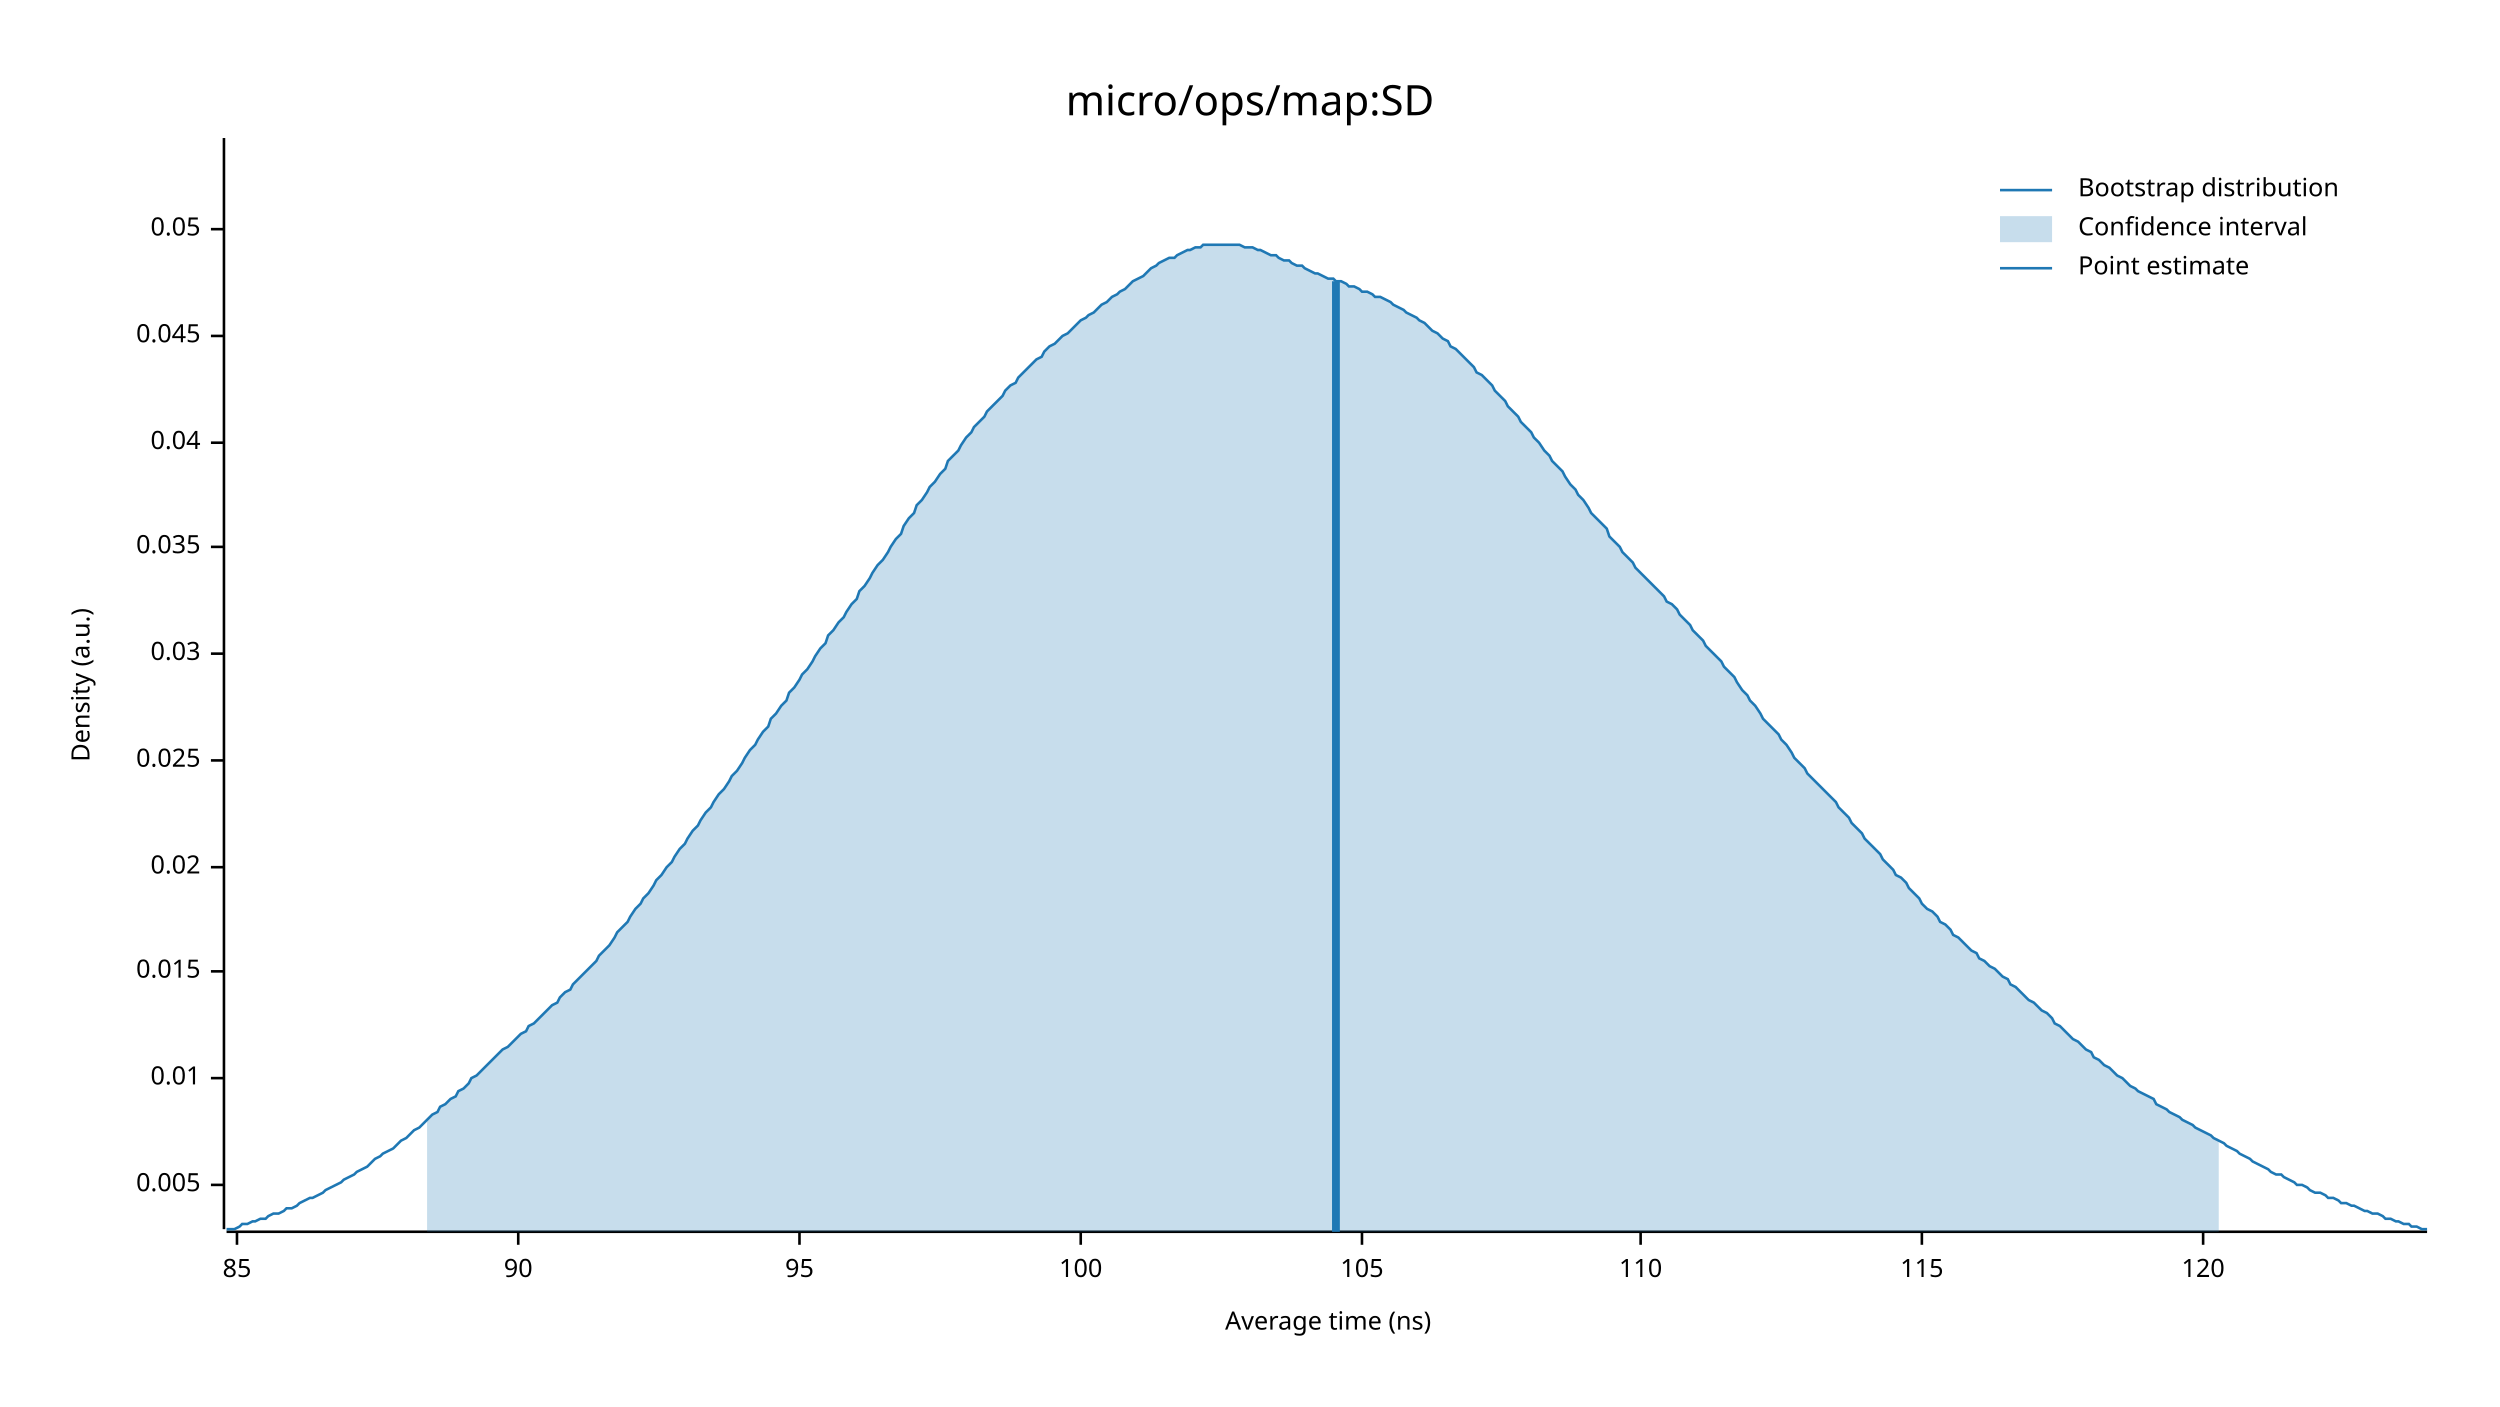
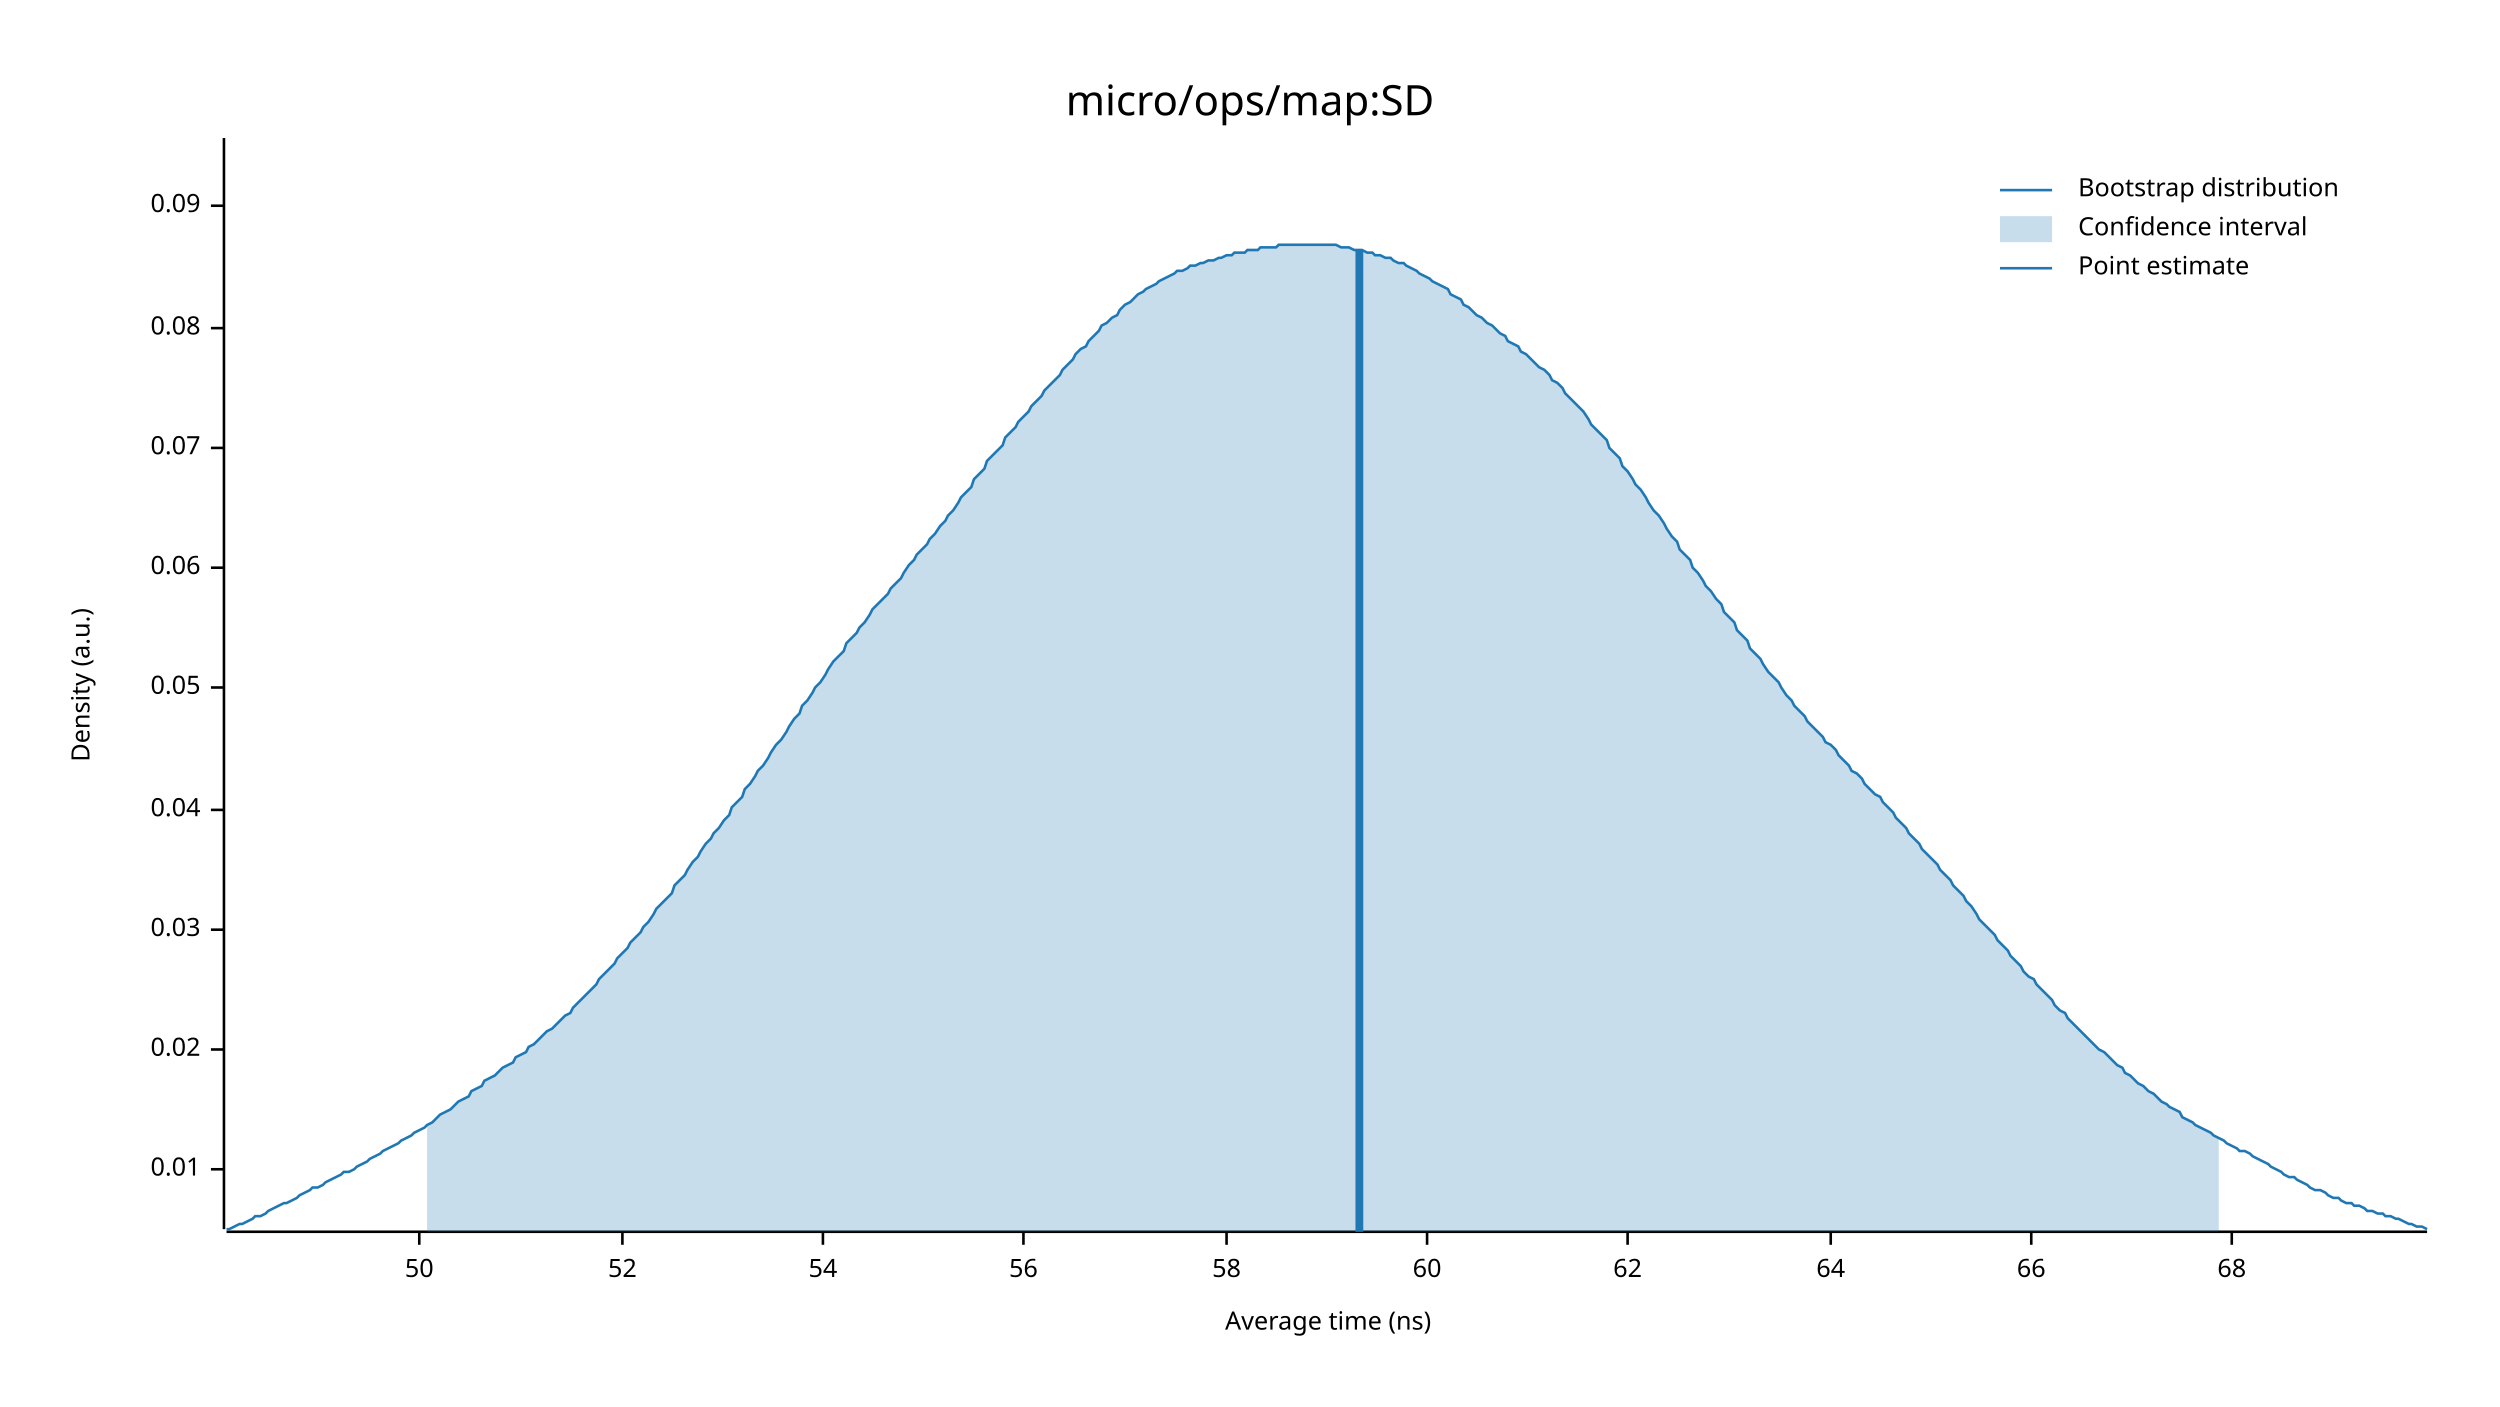
<svg xmlns="http://www.w3.org/2000/svg" width="960" height="540" viewBox="0 0 960 540">
  <text x="480" y="32" dy="0.76em" text-anchor="middle" font-family="sans-serif" font-size="16.129" opacity="1" fill="#000000">
micro/ops/map:SD
</text>
  <text x="27" y="263" dy="0.76em" text-anchor="middle" font-family="sans-serif" font-size="9.677" opacity="1" fill="#000000" transform="rotate(270, 27, 263)">
Density (a.u.)
</text>
  <text x="510" y="513" dy="-0.5ex" text-anchor="middle" font-family="sans-serif" font-size="9.677" opacity="1" fill="#000000">
Average time (ns)
</text>
  <polyline fill="none" opacity="1" stroke="#000000" stroke-width="1" points="86,53 86,472 " />
-   <text x="77" y="455" dy="0.5ex" text-anchor="end" font-family="sans-serif" font-size="9.677" opacity="1" fill="#000000">
- 0.005
- </text>
-   <polyline fill="none" opacity="1" stroke="#000000" stroke-width="1" points="81,455 86,455 " />
-   <text x="77" y="414" dy="0.5ex" text-anchor="end" font-family="sans-serif" font-size="9.677" opacity="1" fill="#000000">
+   <text x="77" y="449" dy="0.5ex" text-anchor="end" font-family="sans-serif" font-size="9.677" opacity="1" fill="#000000">
0.01
</text>
-   <polyline fill="none" opacity="1" stroke="#000000" stroke-width="1" points="81,414 86,414 " />
-   <text x="77" y="373" dy="0.5ex" text-anchor="end" font-family="sans-serif" font-size="9.677" opacity="1" fill="#000000">
- 0.015
- </text>
-   <polyline fill="none" opacity="1" stroke="#000000" stroke-width="1" points="81,373 86,373 " />
-   <text x="77" y="333" dy="0.5ex" text-anchor="end" font-family="sans-serif" font-size="9.677" opacity="1" fill="#000000">
+   <polyline fill="none" opacity="1" stroke="#000000" stroke-width="1" points="81,449 86,449 " />
+   <text x="77" y="403" dy="0.5ex" text-anchor="end" font-family="sans-serif" font-size="9.677" opacity="1" fill="#000000">
0.02
</text>
-   <polyline fill="none" opacity="1" stroke="#000000" stroke-width="1" points="81,333 86,333 " />
-   <text x="77" y="292" dy="0.5ex" text-anchor="end" font-family="sans-serif" font-size="9.677" opacity="1" fill="#000000">
- 0.025
- </text>
-   <polyline fill="none" opacity="1" stroke="#000000" stroke-width="1" points="81,292 86,292 " />
-   <text x="77" y="251" dy="0.5ex" text-anchor="end" font-family="sans-serif" font-size="9.677" opacity="1" fill="#000000">
+   <polyline fill="none" opacity="1" stroke="#000000" stroke-width="1" points="81,403 86,403 " />
+   <text x="77" y="357" dy="0.5ex" text-anchor="end" font-family="sans-serif" font-size="9.677" opacity="1" fill="#000000">
0.03
</text>
-   <polyline fill="none" opacity="1" stroke="#000000" stroke-width="1" points="81,251 86,251 " />
-   <text x="77" y="210" dy="0.5ex" text-anchor="end" font-family="sans-serif" font-size="9.677" opacity="1" fill="#000000">
- 0.035
- </text>
-   <polyline fill="none" opacity="1" stroke="#000000" stroke-width="1" points="81,210 86,210 " />
-   <text x="77" y="170" dy="0.5ex" text-anchor="end" font-family="sans-serif" font-size="9.677" opacity="1" fill="#000000">
+   <polyline fill="none" opacity="1" stroke="#000000" stroke-width="1" points="81,357 86,357 " />
+   <text x="77" y="311" dy="0.5ex" text-anchor="end" font-family="sans-serif" font-size="9.677" opacity="1" fill="#000000">
0.04
</text>
-   <polyline fill="none" opacity="1" stroke="#000000" stroke-width="1" points="81,170 86,170 " />
-   <text x="77" y="129" dy="0.5ex" text-anchor="end" font-family="sans-serif" font-size="9.677" opacity="1" fill="#000000">
- 0.045
- </text>
-   <polyline fill="none" opacity="1" stroke="#000000" stroke-width="1" points="81,129 86,129 " />
-   <text x="77" y="88" dy="0.5ex" text-anchor="end" font-family="sans-serif" font-size="9.677" opacity="1" fill="#000000">
+   <polyline fill="none" opacity="1" stroke="#000000" stroke-width="1" points="81,311 86,311 " />
+   <text x="77" y="264" dy="0.5ex" text-anchor="end" font-family="sans-serif" font-size="9.677" opacity="1" fill="#000000">
0.05
</text>
-   <polyline fill="none" opacity="1" stroke="#000000" stroke-width="1" points="81,88 86,88 " />
+   <polyline fill="none" opacity="1" stroke="#000000" stroke-width="1" points="81,264 86,264 " />
+   <text x="77" y="218" dy="0.5ex" text-anchor="end" font-family="sans-serif" font-size="9.677" opacity="1" fill="#000000">
+ 0.06
+ </text>
+   <polyline fill="none" opacity="1" stroke="#000000" stroke-width="1" points="81,218 86,218 " />
+   <text x="77" y="172" dy="0.5ex" text-anchor="end" font-family="sans-serif" font-size="9.677" opacity="1" fill="#000000">
+ 0.07
+ </text>
+   <polyline fill="none" opacity="1" stroke="#000000" stroke-width="1" points="81,172 86,172 " />
+   <text x="77" y="126" dy="0.5ex" text-anchor="end" font-family="sans-serif" font-size="9.677" opacity="1" fill="#000000">
+ 0.08
+ </text>
+   <polyline fill="none" opacity="1" stroke="#000000" stroke-width="1" points="81,126 86,126 " />
+   <text x="77" y="79" dy="0.5ex" text-anchor="end" font-family="sans-serif" font-size="9.677" opacity="1" fill="#000000">
+ 0.09
+ </text>
+   <polyline fill="none" opacity="1" stroke="#000000" stroke-width="1" points="81,79 86,79 " />
  <polyline fill="none" opacity="1" stroke="#000000" stroke-width="1" points="87,473 932,473 " />
-   <text x="91" y="483" dy="0.76em" text-anchor="middle" font-family="sans-serif" font-size="9.677" opacity="1" fill="#000000">
- 85
+   <text x="161" y="483" dy="0.76em" text-anchor="middle" font-family="sans-serif" font-size="9.677" opacity="1" fill="#000000">
+ 50
</text>
-   <polyline fill="none" opacity="1" stroke="#000000" stroke-width="1" points="91,473 91,478 " />
-   <text x="199" y="483" dy="0.76em" text-anchor="middle" font-family="sans-serif" font-size="9.677" opacity="1" fill="#000000">
- 90
+   <polyline fill="none" opacity="1" stroke="#000000" stroke-width="1" points="161,473 161,478 " />
+   <text x="239" y="483" dy="0.76em" text-anchor="middle" font-family="sans-serif" font-size="9.677" opacity="1" fill="#000000">
+ 52
</text>
-   <polyline fill="none" opacity="1" stroke="#000000" stroke-width="1" points="199,473 199,478 " />
-   <text x="307" y="483" dy="0.76em" text-anchor="middle" font-family="sans-serif" font-size="9.677" opacity="1" fill="#000000">
- 95
+   <polyline fill="none" opacity="1" stroke="#000000" stroke-width="1" points="239,473 239,478 " />
+   <text x="316" y="483" dy="0.76em" text-anchor="middle" font-family="sans-serif" font-size="9.677" opacity="1" fill="#000000">
+ 54
</text>
-   <polyline fill="none" opacity="1" stroke="#000000" stroke-width="1" points="307,473 307,478 " />
-   <text x="415" y="483" dy="0.76em" text-anchor="middle" font-family="sans-serif" font-size="9.677" opacity="1" fill="#000000">
- 100
+   <polyline fill="none" opacity="1" stroke="#000000" stroke-width="1" points="316,473 316,478 " />
+   <text x="393" y="483" dy="0.76em" text-anchor="middle" font-family="sans-serif" font-size="9.677" opacity="1" fill="#000000">
+ 56
</text>
-   <polyline fill="none" opacity="1" stroke="#000000" stroke-width="1" points="415,473 415,478 " />
-   <text x="523" y="483" dy="0.76em" text-anchor="middle" font-family="sans-serif" font-size="9.677" opacity="1" fill="#000000">
- 105
+   <polyline fill="none" opacity="1" stroke="#000000" stroke-width="1" points="393,473 393,478 " />
+   <text x="471" y="483" dy="0.76em" text-anchor="middle" font-family="sans-serif" font-size="9.677" opacity="1" fill="#000000">
+ 58
</text>
-   <polyline fill="none" opacity="1" stroke="#000000" stroke-width="1" points="523,473 523,478 " />
-   <text x="630" y="483" dy="0.76em" text-anchor="middle" font-family="sans-serif" font-size="9.677" opacity="1" fill="#000000">
- 110
+   <polyline fill="none" opacity="1" stroke="#000000" stroke-width="1" points="471,473 471,478 " />
+   <text x="548" y="483" dy="0.76em" text-anchor="middle" font-family="sans-serif" font-size="9.677" opacity="1" fill="#000000">
+ 60
</text>
-   <polyline fill="none" opacity="1" stroke="#000000" stroke-width="1" points="630,473 630,478 " />
-   <text x="738" y="483" dy="0.76em" text-anchor="middle" font-family="sans-serif" font-size="9.677" opacity="1" fill="#000000">
- 115
+   <polyline fill="none" opacity="1" stroke="#000000" stroke-width="1" points="548,473 548,478 " />
+   <text x="625" y="483" dy="0.76em" text-anchor="middle" font-family="sans-serif" font-size="9.677" opacity="1" fill="#000000">
+ 62
</text>
-   <polyline fill="none" opacity="1" stroke="#000000" stroke-width="1" points="738,473 738,478 " />
-   <text x="846" y="483" dy="0.76em" text-anchor="middle" font-family="sans-serif" font-size="9.677" opacity="1" fill="#000000">
- 120
+   <polyline fill="none" opacity="1" stroke="#000000" stroke-width="1" points="625,473 625,478 " />
+   <text x="703" y="483" dy="0.76em" text-anchor="middle" font-family="sans-serif" font-size="9.677" opacity="1" fill="#000000">
+ 64
</text>
-   <polyline fill="none" opacity="1" stroke="#000000" stroke-width="1" points="846,473 846,478 " />
-   <polyline fill="none" opacity="1" stroke="#1F78B4" stroke-width="1" points="87,472 88,472 90,472 92,471 93,470 95,470 97,469 98,469 100,468 102,468 103,467 105,466 107,466 109,465 110,464 112,464 114,463 115,462 117,461 119,460 120,460 122,459 124,458 125,457 127,456 129,455 131,454 132,453 134,452 136,451 137,450 139,449 141,448 142,447 144,445 146,444 147,443 149,442 151,441 153,439 154,438 156,437 158,435 159,434 161,433 163,431 164,430 166,428 168,427 169,425 171,424 173,422 175,421 176,419 178,418 180,416 181,414 183,413 185,411 186,410 188,408 190,406 191,405 193,403 195,402 197,400 198,399 200,397 202,396 203,394 205,393 207,391 208,390 210,388 212,386 214,385 215,383 217,381 219,380 220,378 222,376 224,374 225,373 227,371 229,369 230,367 232,365 234,363 236,360 237,358 239,356 241,354 242,352 244,349 246,347 247,345 249,343 251,340 252,338 254,336 256,333 258,331 259,329 261,326 263,324 264,322 266,319 268,317 269,315 271,312 273,310 274,308 276,305 278,303 280,300 281,298 283,296 285,293 286,291 288,288 290,286 291,284 293,281 295,279 296,276 298,274 300,271 302,269 303,266 305,264 307,261 308,259 310,257 312,254 313,252 315,249 317,247 318,244 320,242 322,239 324,237 325,235 327,232 329,230 330,227 332,225 334,222 335,220 337,217 339,215 341,212 342,210 344,207 346,205 347,202 349,199 351,197 352,194 354,192 356,189 357,187 359,185 361,182 363,180 364,177 366,175 368,173 369,171 371,168 373,166 374,164 376,162 378,160 379,158 381,156 383,154 385,152 386,150 388,148 390,147 391,145 393,143 395,141 396,140 398,138 400,137 401,135 403,133 405,132 407,130 408,129 410,128 412,126 413,125 415,123 417,122 418,121 420,120 422,118 423,117 425,116 427,114 429,113 430,112 432,111 434,109 435,108 437,107 439,106 440,105 442,103 444,102 445,101 447,100 449,99 451,99 452,98 454,97 456,96 457,96 459,95 461,95 462,94 464,94 466,94 468,94 469,94 471,94 473,94 474,94 476,94 478,95 479,95 481,95 483,96 484,96 486,97 488,98 490,98 491,99 493,100 495,100 496,101 498,102 500,102 501,103 503,104 505,105 506,105 508,106 510,107 512,107 513,108 515,108 517,109 518,110 520,110 522,111 523,112 525,112 527,113 528,114 530,114 532,115 534,116 535,117 537,118 539,119 540,120 542,121 544,122 545,123 547,124 549,126 550,127 552,128 554,130 556,131 557,133 559,134 561,136 562,137 564,139 566,141 567,143 569,144 571,146 573,148 574,150 576,152 578,154 579,156 581,158 583,160 584,162 586,164 588,166 589,168 591,170 593,173 595,175 596,177 598,179 600,181 601,183 603,186 605,188 606,190 608,192 610,195 611,197 613,199 615,201 617,203 618,206 620,208 622,210 623,212 625,214 627,216 628,218 630,220 632,222 633,223 635,225 637,227 639,229 640,231 642,232 644,234 645,236 647,238 649,240 650,242 652,244 654,246 655,248 657,250 659,252 661,254 662,256 664,258 666,260 667,262 669,265 671,267 672,269 674,271 676,274 677,276 679,278 681,280 683,282 684,284 686,286 688,289 689,291 691,293 693,295 694,297 696,299 698,301 700,303 701,304 703,306 705,308 706,310 708,312 710,314 711,316 713,318 715,320 716,322 718,324 720,326 722,328 723,330 725,332 727,334 728,336 730,337 732,339 733,341 735,343 737,345 738,347 740,349 742,350 744,352 745,354 747,355 749,357 750,359 752,360 754,362 755,363 757,365 759,366 760,368 762,369 764,371 766,372 767,373 769,375 771,376 772,378 774,379 776,381 777,382 779,384 781,385 782,386 784,388 786,389 788,391 789,393 791,394 793,396 794,397 796,399 798,400 799,401 801,403 803,404 804,406 806,407 808,409 810,410 811,411 813,413 815,414 816,415 818,417 820,418 821,419 823,420 825,421 827,422 828,424 830,425 832,426 833,427 835,428 837,429 838,430 840,431 842,432 843,433 845,434 847,435 849,436 850,437 852,438 854,439 855,440 857,441 859,442 860,443 862,444 864,445 865,446 867,447 869,448 871,449 872,450 874,451 876,451 877,452 879,453 881,454 882,455 884,455 886,456 887,457 889,458 891,458 893,459 894,460 896,460 898,461 899,462 901,462 903,463 904,463 906,464 908,465 909,465 911,466 913,466 915,467 916,468 918,468 920,469 921,469 923,470 925,470 926,471 928,471 930,472 932,472 " />
-   <polygon opacity="0.25" fill="#1F78B4" points="164,430 166,428 168,427 169,425 171,424 173,422 175,421 176,419 178,418 180,416 181,414 183,413 185,411 186,410 188,408 190,406 191,405 193,403 195,402 197,400 198,399 200,397 202,396 203,394 205,393 207,391 208,390 210,388 212,386 214,385 215,383 217,381 219,380 220,378 222,376 224,374 225,373 227,371 229,369 230,367 232,365 234,363 236,360 237,358 239,356 241,354 242,352 244,349 246,347 247,345 249,343 251,340 252,338 254,336 256,333 258,331 259,329 261,326 263,324 264,322 266,319 268,317 269,315 271,312 273,310 274,308 276,305 278,303 280,300 281,298 283,296 285,293 286,291 288,288 290,286 291,284 293,281 295,279 296,276 298,274 300,271 302,269 303,266 305,264 307,261 308,259 310,257 312,254 313,252 315,249 317,247 318,244 320,242 322,239 324,237 325,235 327,232 329,230 330,227 332,225 334,222 335,220 337,217 339,215 341,212 342,210 344,207 346,205 347,202 349,199 351,197 352,194 354,192 356,189 357,187 359,185 361,182 363,180 364,177 366,175 368,173 369,171 371,168 373,166 374,164 376,162 378,160 379,158 381,156 383,154 385,152 386,150 388,148 390,147 391,145 393,143 395,141 396,140 398,138 400,137 401,135 403,133 405,132 407,130 408,129 410,128 412,126 413,125 415,123 417,122 418,121 420,120 422,118 423,117 425,116 427,114 429,113 430,112 432,111 434,109 435,108 437,107 439,106 440,105 442,103 444,102 445,101 447,100 449,99 451,99 452,98 454,97 456,96 457,96 459,95 461,95 462,94 464,94 466,94 468,94 469,94 471,94 473,94 474,94 476,94 478,95 479,95 481,95 483,96 484,96 486,97 488,98 490,98 491,99 493,100 495,100 496,101 498,102 500,102 501,103 503,104 505,105 506,105 508,106 510,107 512,107 513,108 515,108 517,109 518,110 520,110 522,111 523,112 525,112 527,113 528,114 530,114 532,115 534,116 535,117 537,118 539,119 540,120 542,121 544,122 545,123 547,124 549,126 550,127 552,128 554,130 556,131 557,133 559,134 561,136 562,137 564,139 566,141 567,143 569,144 571,146 573,148 574,150 576,152 578,154 579,156 581,158 583,160 584,162 586,164 588,166 589,168 591,170 593,173 595,175 596,177 598,179 600,181 601,183 603,186 605,188 606,190 608,192 610,195 611,197 613,199 615,201 617,203 618,206 620,208 622,210 623,212 625,214 627,216 628,218 630,220 632,222 633,223 635,225 637,227 639,229 640,231 642,232 644,234 645,236 647,238 649,240 650,242 652,244 654,246 655,248 657,250 659,252 661,254 662,256 664,258 666,260 667,262 669,265 671,267 672,269 674,271 676,274 677,276 679,278 681,280 683,282 684,284 686,286 688,289 689,291 691,293 693,295 694,297 696,299 698,301 700,303 701,304 703,306 705,308 706,310 708,312 710,314 711,316 713,318 715,320 716,322 718,324 720,326 722,328 723,330 725,332 727,334 728,336 730,337 732,339 733,341 735,343 737,345 738,347 740,349 742,350 744,352 745,354 747,355 749,357 750,359 752,360 754,362 755,363 757,365 759,366 760,368 762,369 764,371 766,372 767,373 769,375 771,376 772,378 774,379 776,381 777,382 779,384 781,385 782,386 784,388 786,389 788,391 789,393 791,394 793,396 794,397 796,399 798,400 799,401 801,403 803,404 804,406 806,407 808,409 810,410 811,411 813,413 815,414 816,415 818,417 820,418 821,419 823,420 825,421 827,422 828,424 830,425 832,426 833,427 835,428 837,429 838,430 840,431 842,432 843,433 845,434 847,435 849,436 850,437 852,438 852,473 164,473 " />
-   <polyline fill="none" opacity="1" stroke="#1F78B4" stroke-width="3" points="513,473 513,108 " />
+   <polyline fill="none" opacity="1" stroke="#000000" stroke-width="1" points="703,473 703,478 " />
+   <text x="780" y="483" dy="0.76em" text-anchor="middle" font-family="sans-serif" font-size="9.677" opacity="1" fill="#000000">
+ 66
+ </text>
+   <polyline fill="none" opacity="1" stroke="#000000" stroke-width="1" points="780,473 780,478 " />
+   <text x="857" y="483" dy="0.76em" text-anchor="middle" font-family="sans-serif" font-size="9.677" opacity="1" fill="#000000">
+ 68
+ </text>
+   <polyline fill="none" opacity="1" stroke="#000000" stroke-width="1" points="857,473 857,478 " />
+   <polyline fill="none" opacity="1" stroke="#1F78B4" stroke-width="1" points="87,472 88,472 90,471 92,470 93,470 95,469 97,468 98,467 100,467 102,466 103,465 105,464 107,463 109,462 110,462 112,461 114,460 115,459 117,458 119,457 120,456 122,456 124,455 125,454 127,453 129,452 131,451 132,450 134,450 136,449 137,448 139,447 141,446 142,445 144,444 146,443 147,442 149,441 151,440 153,439 154,438 156,437 158,436 159,435 161,434 163,433 164,432 166,431 168,429 169,428 171,427 173,426 175,424 176,423 178,422 180,421 181,419 183,418 185,417 186,415 188,414 190,413 191,412 193,410 195,409 197,408 198,406 200,405 202,404 203,402 205,401 207,399 208,398 210,396 212,395 214,393 215,392 217,390 219,389 220,387 222,385 224,383 225,382 227,380 229,378 230,376 232,374 234,372 236,370 237,368 239,366 241,364 242,362 244,360 246,358 247,356 249,354 251,351 252,349 254,347 256,345 258,343 259,340 261,338 263,336 264,334 266,331 268,329 269,327 271,324 273,322 274,320 276,318 278,315 280,313 281,310 283,308 285,306 286,303 288,301 290,298 291,296 293,294 295,291 296,289 298,286 300,284 302,281 303,279 305,276 307,274 308,271 310,269 312,266 313,264 315,262 317,259 318,257 320,254 322,252 324,250 325,247 327,245 329,243 330,241 332,239 334,236 335,234 337,232 339,230 341,228 342,226 344,224 346,222 347,220 349,217 351,215 352,213 354,211 356,209 357,207 359,205 361,202 363,200 364,198 366,196 368,193 369,191 371,189 373,187 374,184 376,182 378,180 379,177 381,175 383,173 385,171 386,168 388,166 390,164 391,162 393,160 395,158 396,156 398,154 400,152 401,150 403,148 405,146 407,144 408,142 410,140 412,138 413,136 415,134 417,133 418,131 420,129 422,127 423,125 425,124 427,122 429,121 430,119 432,117 434,116 435,115 437,113 439,112 440,111 442,110 444,109 445,108 447,107 449,106 451,105 452,104 454,104 456,103 457,102 459,102 461,101 462,101 464,100 466,100 468,99 469,99 471,98 473,98 474,97 476,97 478,97 479,96 481,96 483,96 484,95 486,95 488,95 490,95 491,94 493,94 495,94 496,94 498,94 500,94 501,94 503,94 505,94 506,94 508,94 510,94 512,94 513,94 515,95 517,95 518,95 520,96 522,96 523,96 525,97 527,97 528,98 530,98 532,99 534,99 535,100 537,101 539,101 540,102 542,103 544,104 545,105 547,106 549,107 550,108 552,109 554,110 556,111 557,113 559,114 561,115 562,117 564,118 566,120 567,121 569,122 571,124 573,125 574,126 576,128 578,129 579,131 581,132 583,133 584,135 586,136 588,138 589,139 591,141 593,142 595,144 596,146 598,147 600,149 601,151 603,153 605,155 606,156 608,158 610,161 611,163 613,165 615,167 617,169 618,172 620,174 622,176 623,179 625,181 627,184 628,186 630,188 632,191 633,193 635,196 637,198 639,201 640,203 642,206 644,208 645,211 647,213 649,215 650,218 652,220 654,223 655,225 657,227 659,230 661,232 662,235 664,237 666,239 667,242 669,244 671,246 672,249 674,251 676,253 677,255 679,258 681,260 683,262 684,264 686,267 688,269 689,271 691,273 693,275 694,277 696,279 698,281 700,283 701,285 703,286 705,288 706,290 708,292 710,294 711,296 713,297 715,299 716,301 718,303 720,305 722,306 723,308 725,310 727,312 728,314 730,316 732,318 733,320 735,322 737,324 738,326 740,328 742,330 744,332 745,334 747,336 749,338 750,340 752,342 754,344 755,346 757,348 759,351 760,353 762,355 764,357 766,359 767,361 769,363 771,365 772,367 774,369 776,371 777,373 779,375 781,376 782,378 784,380 786,382 788,384 789,386 791,388 793,389 794,391 796,393 798,395 799,396 801,398 803,400 804,401 806,403 808,404 810,406 811,407 813,409 815,410 816,412 818,413 820,415 821,416 823,417 825,419 827,420 828,421 830,423 832,424 833,425 835,426 837,427 838,429 840,430 842,431 843,432 845,433 847,434 849,435 850,436 852,437 854,438 855,439 857,440 859,441 860,442 862,442 864,443 865,444 867,445 869,446 871,447 872,448 874,449 876,450 877,451 879,452 881,452 882,453 884,454 886,455 887,456 889,457 891,457 893,458 894,459 896,460 898,460 899,461 901,462 903,462 904,463 906,463 908,464 909,465 911,465 913,466 915,466 916,467 918,467 920,468 921,468 923,469 925,470 926,470 928,471 930,471 932,472 " />
+   <polygon opacity="0.25" fill="#1F78B4" points="164,432 166,431 168,429 169,428 171,427 173,426 175,424 176,423 178,422 180,421 181,419 183,418 185,417 186,415 188,414 190,413 191,412 193,410 195,409 197,408 198,406 200,405 202,404 203,402 205,401 207,399 208,398 210,396 212,395 214,393 215,392 217,390 219,389 220,387 222,385 224,383 225,382 227,380 229,378 230,376 232,374 234,372 236,370 237,368 239,366 241,364 242,362 244,360 246,358 247,356 249,354 251,351 252,349 254,347 256,345 258,343 259,340 261,338 263,336 264,334 266,331 268,329 269,327 271,324 273,322 274,320 276,318 278,315 280,313 281,310 283,308 285,306 286,303 288,301 290,298 291,296 293,294 295,291 296,289 298,286 300,284 302,281 303,279 305,276 307,274 308,271 310,269 312,266 313,264 315,262 317,259 318,257 320,254 322,252 324,250 325,247 327,245 329,243 330,241 332,239 334,236 335,234 337,232 339,230 341,228 342,226 344,224 346,222 347,220 349,217 351,215 352,213 354,211 356,209 357,207 359,205 361,202 363,200 364,198 366,196 368,193 369,191 371,189 373,187 374,184 376,182 378,180 379,177 381,175 383,173 385,171 386,168 388,166 390,164 391,162 393,160 395,158 396,156 398,154 400,152 401,150 403,148 405,146 407,144 408,142 410,140 412,138 413,136 415,134 417,133 418,131 420,129 422,127 423,125 425,124 427,122 429,121 430,119 432,117 434,116 435,115 437,113 439,112 440,111 442,110 444,109 445,108 447,107 449,106 451,105 452,104 454,104 456,103 457,102 459,102 461,101 462,101 464,100 466,100 468,99 469,99 471,98 473,98 474,97 476,97 478,97 479,96 481,96 483,96 484,95 486,95 488,95 490,95 491,94 493,94 495,94 496,94 498,94 500,94 501,94 503,94 505,94 506,94 508,94 510,94 512,94 513,94 515,95 517,95 518,95 520,96 522,96 523,96 525,97 527,97 528,98 530,98 532,99 534,99 535,100 537,101 539,101 540,102 542,103 544,104 545,105 547,106 549,107 550,108 552,109 554,110 556,111 557,113 559,114 561,115 562,117 564,118 566,120 567,121 569,122 571,124 573,125 574,126 576,128 578,129 579,131 581,132 583,133 584,135 586,136 588,138 589,139 591,141 593,142 595,144 596,146 598,147 600,149 601,151 603,153 605,155 606,156 608,158 610,161 611,163 613,165 615,167 617,169 618,172 620,174 622,176 623,179 625,181 627,184 628,186 630,188 632,191 633,193 635,196 637,198 639,201 640,203 642,206 644,208 645,211 647,213 649,215 650,218 652,220 654,223 655,225 657,227 659,230 661,232 662,235 664,237 666,239 667,242 669,244 671,246 672,249 674,251 676,253 677,255 679,258 681,260 683,262 684,264 686,267 688,269 689,271 691,273 693,275 694,277 696,279 698,281 700,283 701,285 703,286 705,288 706,290 708,292 710,294 711,296 713,297 715,299 716,301 718,303 720,305 722,306 723,308 725,310 727,312 728,314 730,316 732,318 733,320 735,322 737,324 738,326 740,328 742,330 744,332 745,334 747,336 749,338 750,340 752,342 754,344 755,346 757,348 759,351 760,353 762,355 764,357 766,359 767,361 769,363 771,365 772,367 774,369 776,371 777,373 779,375 781,376 782,378 784,380 786,382 788,384 789,386 791,388 793,389 794,391 796,393 798,395 799,396 801,398 803,400 804,401 806,403 808,404 810,406 811,407 813,409 815,410 816,412 818,413 820,415 821,416 823,417 825,419 827,420 828,421 830,423 832,424 833,425 835,426 837,427 838,429 840,430 842,431 843,432 845,433 847,434 849,435 850,436 852,437 852,473 164,473 " />
+   <polyline fill="none" opacity="1" stroke="#1F78B4" stroke-width="3" points="522,473 522,96 " />
  <text x="798" y="68" dy="0.76em" text-anchor="start" font-family="sans-serif" font-size="9.677" opacity="1" fill="#000000">
Bootstrap distribution
</text>
  <text x="798" y="83" dy="0.76em" text-anchor="start" font-family="sans-serif" font-size="9.677" opacity="1" fill="#000000">
Confidence interval
</text>
  <text x="798" y="98" dy="0.76em" text-anchor="start" font-family="sans-serif" font-size="9.677" opacity="1" fill="#000000">
Point estimate
</text>
  <polyline fill="none" opacity="1" stroke="#1F78B4" stroke-width="1" points="768,73 788,73 " />
  <rect x="768" y="83" width="20" height="10" opacity="0.25" fill="#1F78B4" stroke="none" />
  <polyline fill="none" opacity="1" stroke="#1F78B4" stroke-width="1" points="768,103 788,103 " />
</svg>
